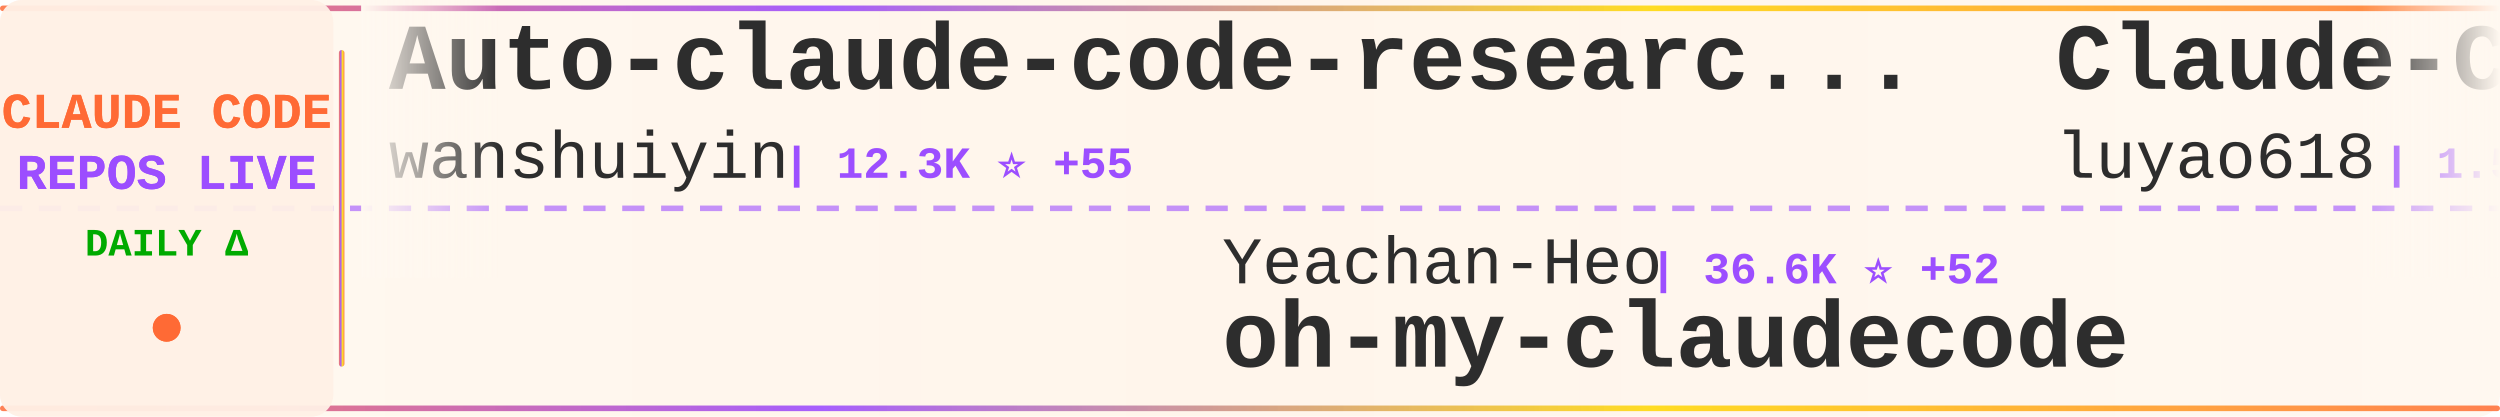
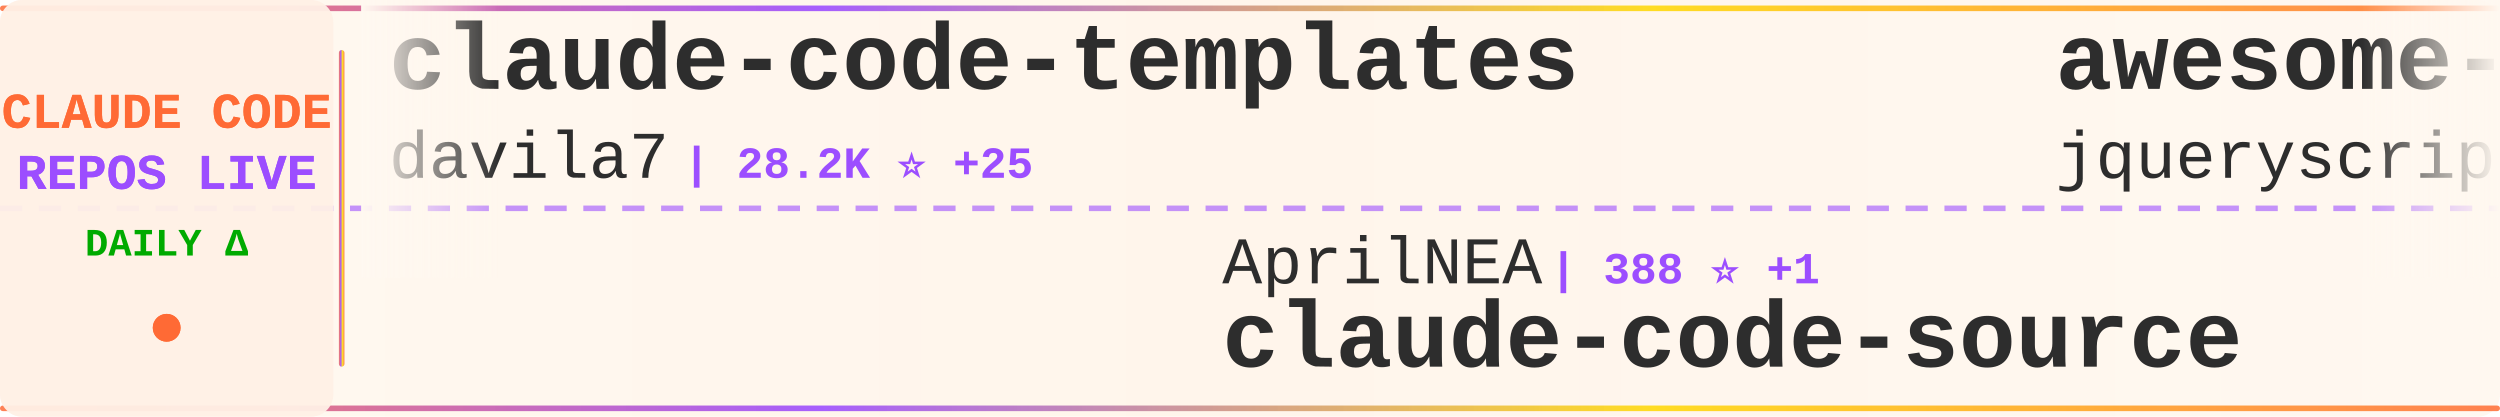
<svg xmlns="http://www.w3.org/2000/svg" width="900" height="150">
  <defs>
    <linearGradient id="tickerBg" x1="0%" y1="0%" x2="100%" y2="0%">
      <stop offset="0%" style="stop-color:#fff8f0;stop-opacity:0.98" />
      <stop offset="50%" style="stop-color:#fff5eb;stop-opacity:1" />
      <stop offset="100%" style="stop-color:#fff8f0;stop-opacity:0.98" />
    </linearGradient>
    <linearGradient id="borderGrad" x1="0%" y1="0%" x2="100%" y2="0%">
      <stop offset="0%" style="stop-color:#FF6B35;stop-opacity:0.85">
        <animate attributeName="stop-opacity" values="0.85;1;0.85" dur="2s" repeatCount="indefinite" />
      </stop>
      <stop offset="33%" style="stop-color:#9C4EFF;stop-opacity:0.9">
        <animate attributeName="stop-opacity" values="0.9;1;0.9" dur="2.2s" repeatCount="indefinite" />
      </stop>
      <stop offset="66%" style="stop-color:#FFD700;stop-opacity:0.85">
        <animate attributeName="stop-opacity" values="0.85;1;0.85" dur="1.8s" repeatCount="indefinite" />
      </stop>
      <stop offset="100%" style="stop-color:#FF6B35;stop-opacity:0.85">
        <animate attributeName="stop-opacity" values="0.85;1;0.85" dur="2s" repeatCount="indefinite" />
      </stop>
    </linearGradient>
    <filter id="textGlow">
      <feGaussianBlur stdDeviation="0.15" result="coloredBlur" />
      <feMerge>
        <feMergeNode in="coloredBlur" />
        <feMergeNode in="SourceGraphic" />
      </feMerge>
    </filter>
    <filter id="metricGlow">
      <feGaussianBlur stdDeviation="0.2" result="coloredBlur" />
      <feMerge>
        <feMergeNode in="coloredBlur" />
        <feMergeNode in="SourceGraphic" />
      </feMerge>
    </filter>
    <linearGradient id="leftFade" x1="0%" y1="0%" x2="100%" y2="0%">
      <stop offset="0%" style="stop-color:#fff8f0;stop-opacity:1" />
      <stop offset="100%" style="stop-color:#fff8f0;stop-opacity:0" />
    </linearGradient>
    <linearGradient id="rightFade" x1="0%" y1="0%" x2="100%" y2="0%">
      <stop offset="0%" style="stop-color:#fff8f0;stop-opacity:0" />
      <stop offset="100%" style="stop-color:#fff8f0;stop-opacity:1" />
    </linearGradient>
  </defs>
  <rect width="900" height="150" fill="url(#tickerBg)" rx="8" />
  <rect x="0" y="2" width="900" height="2" fill="url(#borderGrad)" rx="1" />
  <rect x="0" y="146" width="900" height="2" fill="url(#borderGrad)" rx="1" />
  <line x1="0" y1="75" x2="900" y2="75" stroke="#9C4EFF" stroke-width="2" stroke-dasharray="8 6" opacity="0.6" />
  <rect x="0" y="0" width="120" height="150" fill="#fff0e6" opacity="0.95" rx="8" />
  <text x="60" y="46" font-family="'Courier New', monospace" font-size="18" font-weight="bold" fill="#FF6B35" text-anchor="middle" filter="url(#textGlow)">
    CLAUDE CODE
  </text>
  <text x="60" y="68" font-family="'Courier New', monospace" font-size="18" font-weight="bold" fill="#9C4EFF" text-anchor="middle" filter="url(#textGlow)">
    REPOS LIVE
  </text>
  <text x="60" y="92" font-family="'Courier New', monospace" font-size="14" font-weight="bold" fill="#00aa00" text-anchor="middle">
    DAILY Δ
  </text>
  <circle cx="60" cy="118" r="5" fill="#FF6B35" filter="url(#metricGlow)">
    <animate attributeName="r" values="4;6;4" dur="1.5s" repeatCount="indefinite" />
    <animate attributeName="opacity" values="0.6;1;0.6" dur="1.5s" repeatCount="indefinite" />
  </circle>
  <rect x="122" y="18" width="2" height="114" fill="url(#borderGrad)" rx="1" />
  <clipPath id="tickerClip">
    <rect x="130" y="0" width="770" height="150" />
  </clipPath>
  <g clip-path="url(#tickerClip)">
    <g id="tickerItems">
      <animateTransform attributeName="transform" attributeType="XML" type="translate" from="0 0" to="-3000 0" dur="54s" repeatCount="indefinite" />
      <g transform="translate(0, 0)">
-         <text x="140" y="32" font-family="'Courier New', monospace" font-size="34" font-weight="bold" fill="#2d2d2d">Auto-claude-code-researc...</text>
-         <text x="140" y="64" font-family="'Courier New', monospace" font-size="24" font-weight="normal" fill="#2d2d2d" opacity="1.0">wanshuiyin</text>
-         <text x="282" y="64" font-family="'Courier New', monospace" font-size="16" font-weight="bold" fill="#9C4EFF"> | 12.3K ⭐ +55</text>
+         <text x="140" y="32" font-family="'Courier New', monospace" font-size="34" font-weight="bold" fill="#2d2d2d">claude-code-templates</text>
+         <text x="140" y="64" font-family="'Courier New', monospace" font-size="24" font-weight="normal" fill="#2d2d2d" opacity="1.0">davila7</text>
+         <text x="246" y="64" font-family="'Courier New', monospace" font-size="16" font-weight="bold" fill="#9C4EFF"> | 28.2K ⭐ +25</text>
      </g>
      <g transform="translate(300, 0)">
-         <text x="140" y="102" font-family="'Courier New', monospace" font-size="24" font-weight="normal" fill="#2d2d2d" opacity="1.0">Yeachan-Heo</text>
-         <text x="294" y="102" font-family="'Courier New', monospace" font-size="16" font-weight="bold" fill="#9C4EFF"> | 36.6K ⭐ +52</text>
-         <text x="140" y="132" font-family="'Courier New', monospace" font-size="34" font-weight="bold" fill="#2d2d2d">oh-my-claudecode</text>
+         <text x="140" y="102" font-family="'Courier New', monospace" font-size="24" font-weight="normal" fill="#2d2d2d" opacity="1.0">AprilNEA</text>
+         <text x="258" y="102" font-family="'Courier New', monospace" font-size="16" font-weight="bold" fill="#9C4EFF"> | 388 ⭐ +1</text>
+         <text x="140" y="132" font-family="'Courier New', monospace" font-size="34" font-weight="bold" fill="#2d2d2d">claude-code-source</text>
      </g>
      <g transform="translate(600, 0)">
-         <text x="140" y="32" font-family="'Courier New', monospace" font-size="34" font-weight="bold" fill="#2d2d2d">Claude-Code-Source-Study</text>
-         <text x="140" y="64" font-family="'Courier New', monospace" font-size="24" font-weight="normal" fill="#2d2d2d" opacity="1.0">luyao618</text>
-         <text x="258" y="64" font-family="'Courier New', monospace" font-size="16" font-weight="bold" fill="#9C4EFF"> | 1.5K ⭐ +3</text>
+         <text x="140" y="32" font-family="'Courier New', monospace" font-size="34" font-weight="bold" fill="#2d2d2d">awesome-claude-code</text>
+         <text x="140" y="64" font-family="'Courier New', monospace" font-size="24" font-weight="normal" fill="#2d2d2d" opacity="1.0">jqueryscript</text>
+         <text x="306" y="64" font-family="'Courier New', monospace" font-size="16" font-weight="bold" fill="#9C4EFF"> | 427 ⭐ +2</text>
      </g>
      <g transform="translate(900, 0)">
-         <text x="140" y="102" font-family="'Courier New', monospace" font-size="24" font-weight="normal" fill="#2d2d2d" opacity="1.0">guanshan</text>
-         <text x="258" y="102" font-family="'Courier New', monospace" font-size="16" font-weight="bold" fill="#9C4EFF"> | 60 ⭐</text>
-         <text x="140" y="132" font-family="'Courier New', monospace" font-size="34" font-weight="bold" fill="#2d2d2d">ClaudeCode</text>
+         <text x="140" y="102" font-family="'Courier New', monospace" font-size="24" font-weight="normal" fill="#2d2d2d" opacity="1.0">affaan-m</text>
+         <text x="258" y="102" font-family="'Courier New', monospace" font-size="16" font-weight="bold" fill="#9C4EFF"> | 217.7K ⭐ +546</text>
+         <text x="140" y="132" font-family="'Courier New', monospace" font-size="34" font-weight="bold" fill="#2d2d2d">ECC</text>
      </g>
      <g transform="translate(1200, 0)">
-         <text x="140" y="32" font-family="'Courier New', monospace" font-size="34" font-weight="bold" fill="#2d2d2d">claude-code-hub</text>
-         <text x="140" y="64" font-family="'Courier New', monospace" font-size="24" font-weight="normal" fill="#2d2d2d" opacity="1.0">ding113</text>
-         <text x="246" y="64" font-family="'Courier New', monospace" font-size="16" font-weight="bold" fill="#9C4EFF"> | 3.1K ⭐ +7</text>
+         <text x="140" y="32" font-family="'Courier New', monospace" font-size="34" font-weight="bold" fill="#2d2d2d">Claude-Code</text>
+         <text x="140" y="64" font-family="'Courier New', monospace" font-size="24" font-weight="normal" fill="#2d2d2d" opacity="1.0">pengchengneo</text>
+         <text x="306" y="64" font-family="'Courier New', monospace" font-size="16" font-weight="bold" fill="#9C4EFF"> | 1.5K ⭐ +9</text>
      </g>
      <g transform="translate(1500, 0)">
-         <text x="140" y="102" font-family="'Courier New', monospace" font-size="24" font-weight="normal" fill="#2d2d2d" opacity="1.0">fuergaosi233</text>
-         <text x="306" y="102" font-family="'Courier New', monospace" font-size="16" font-weight="bold" fill="#9C4EFF"> | 2.7K ⭐ +3</text>
-         <text x="140" y="132" font-family="'Courier New', monospace" font-size="34" font-weight="bold" fill="#2d2d2d">claude-code-proxy</text>
+         <text x="140" y="102" font-family="'Courier New', monospace" font-size="24" font-weight="normal" fill="#2d2d2d" opacity="1.0">777genius</text>
+         <text x="270" y="102" font-family="'Courier New', monospace" font-size="16" font-weight="bold" fill="#9C4EFF"> | 915 ⭐</text>
+         <text x="140" y="132" font-family="'Courier New', monospace" font-size="34" font-weight="bold" fill="#2d2d2d">claude-code-source-code</text>
      </g>
      <g transform="translate(1800, 0)">
-         <text x="140" y="32" font-family="'Courier New', monospace" font-size="34" font-weight="bold" fill="#2d2d2d">claude-coder</text>
-         <text x="140" y="64" font-family="'Courier New', monospace" font-size="24" font-weight="normal" fill="#2d2d2d" opacity="1.0">kodu-ai</text>
-         <text x="246" y="64" font-family="'Courier New', monospace" font-size="16" font-weight="bold" fill="#9C4EFF"> | 5.3K ⭐</text>
+         <text x="140" y="32" font-family="'Courier New', monospace" font-size="34" font-weight="bold" fill="#2d2d2d">claude-code-sourcemap</text>
+         <text x="140" y="64" font-family="'Courier New', monospace" font-size="24" font-weight="normal" fill="#2d2d2d" opacity="1.0">ChinaSiro</text>
+         <text x="270" y="64" font-family="'Courier New', monospace" font-size="16" font-weight="bold" fill="#9C4EFF"> | 9.4K ⭐ +4</text>
      </g>
      <g transform="translate(2100, 0)">
-         <text x="140" y="102" font-family="'Courier New', monospace" font-size="24" font-weight="normal" fill="#2d2d2d" opacity="1.0">https-deeplearning-ai</text>
-         <text x="414" y="102" font-family="'Courier New', monospace" font-size="16" font-weight="bold" fill="#9C4EFF"> | 531 ⭐</text>
-         <text x="140" y="132" font-family="'Courier New', monospace" font-size="34" font-weight="bold" fill="#2d2d2d">sc-claude-code-files</text>
+         <text x="140" y="102" font-family="'Courier New', monospace" font-size="24" font-weight="normal" fill="#2d2d2d" opacity="1.0">lintsinghua</text>
+         <text x="294" y="102" font-family="'Courier New', monospace" font-size="16" font-weight="bold" fill="#9C4EFF"> | 3.7K ⭐ +9</text>
+         <text x="140" y="132" font-family="'Courier New', monospace" font-size="34" font-weight="bold" fill="#2d2d2d">claude-code-book</text>
      </g>
      <g transform="translate(2400, 0)">
-         <text x="140" y="32" font-family="'Courier New', monospace" font-size="34" font-weight="bold" fill="#2d2d2d">ClaudeCodeAgents</text>
-         <text x="140" y="64" font-family="'Courier New', monospace" font-size="24" font-weight="normal" fill="#2d2d2d" opacity="1.0">darcyegb</text>
-         <text x="258" y="64" font-family="'Courier New', monospace" font-size="16" font-weight="bold" fill="#9C4EFF"> | 729 ⭐ +1</text>
+         <text x="140" y="32" font-family="'Courier New', monospace" font-size="34" font-weight="bold" fill="#2d2d2d">andrej-karpathy-skills</text>
+         <text x="140" y="64" font-family="'Courier New', monospace" font-size="24" font-weight="normal" fill="#2d2d2d" opacity="1.0">multica-ai</text>
+         <text x="282" y="64" font-family="'Courier New', monospace" font-size="16" font-weight="bold" fill="#9C4EFF"> | 178.3K ⭐ +760</text>
      </g>
      <g transform="translate(2700, 0)">
-         <text x="140" y="102" font-family="'Courier New', monospace" font-size="24" font-weight="normal" fill="#2d2d2d" opacity="1.0">nicedreamzapp</text>
-         <text x="318" y="102" font-family="'Courier New', monospace" font-size="16" font-weight="bold" fill="#9C4EFF"> | 2.8K ⭐ +11</text>
-         <text x="140" y="132" font-family="'Courier New', monospace" font-size="34" font-weight="bold" fill="#2d2d2d">claude-code-local</text>
+         <text x="140" y="102" font-family="'Courier New', monospace" font-size="24" font-weight="normal" fill="#2d2d2d" opacity="1.0">VoltAgent</text>
+         <text x="270" y="102" font-family="'Courier New', monospace" font-size="16" font-weight="bold" fill="#9C4EFF"> | 22.1K ⭐ +56</text>
+         <text x="140" y="132" font-family="'Courier New', monospace" font-size="34" font-weight="bold" fill="#2d2d2d">awesome-claude-code-suba...</text>
      </g>
      <g transform="translate(3000, 0)">
-         <text x="140" y="32" font-family="'Courier New', monospace" font-size="34" font-weight="bold" fill="#2d2d2d">Auto-claude-code-researc...</text>
-         <text x="140" y="64" font-family="'Courier New', monospace" font-size="24" font-weight="normal" fill="#2d2d2d" opacity="1.0">wanshuiyin</text>
-         <text x="282" y="64" font-family="'Courier New', monospace" font-size="16" font-weight="bold" fill="#9C4EFF"> | 12.3K ⭐ +55</text>
+         <text x="140" y="32" font-family="'Courier New', monospace" font-size="34" font-weight="bold" fill="#2d2d2d">claude-code-templates</text>
+         <text x="140" y="64" font-family="'Courier New', monospace" font-size="24" font-weight="normal" fill="#2d2d2d" opacity="1.0">davila7</text>
+         <text x="246" y="64" font-family="'Courier New', monospace" font-size="16" font-weight="bold" fill="#9C4EFF"> | 28.2K ⭐ +25</text>
      </g>
      <g transform="translate(3300, 0)">
-         <text x="140" y="102" font-family="'Courier New', monospace" font-size="24" font-weight="normal" fill="#2d2d2d" opacity="1.0">Yeachan-Heo</text>
-         <text x="294" y="102" font-family="'Courier New', monospace" font-size="16" font-weight="bold" fill="#9C4EFF"> | 36.6K ⭐ +52</text>
-         <text x="140" y="132" font-family="'Courier New', monospace" font-size="34" font-weight="bold" fill="#2d2d2d">oh-my-claudecode</text>
+         <text x="140" y="102" font-family="'Courier New', monospace" font-size="24" font-weight="normal" fill="#2d2d2d" opacity="1.0">AprilNEA</text>
+         <text x="258" y="102" font-family="'Courier New', monospace" font-size="16" font-weight="bold" fill="#9C4EFF"> | 388 ⭐ +1</text>
+         <text x="140" y="132" font-family="'Courier New', monospace" font-size="34" font-weight="bold" fill="#2d2d2d">claude-code-source</text>
      </g>
      <g transform="translate(3600, 0)">
-         <text x="140" y="32" font-family="'Courier New', monospace" font-size="34" font-weight="bold" fill="#2d2d2d">Claude-Code-Source-Study</text>
-         <text x="140" y="64" font-family="'Courier New', monospace" font-size="24" font-weight="normal" fill="#2d2d2d" opacity="1.0">luyao618</text>
-         <text x="258" y="64" font-family="'Courier New', monospace" font-size="16" font-weight="bold" fill="#9C4EFF"> | 1.5K ⭐ +3</text>
+         <text x="140" y="32" font-family="'Courier New', monospace" font-size="34" font-weight="bold" fill="#2d2d2d">awesome-claude-code</text>
+         <text x="140" y="64" font-family="'Courier New', monospace" font-size="24" font-weight="normal" fill="#2d2d2d" opacity="1.0">jqueryscript</text>
+         <text x="306" y="64" font-family="'Courier New', monospace" font-size="16" font-weight="bold" fill="#9C4EFF"> | 427 ⭐ +2</text>
      </g>
      <g transform="translate(3900, 0)">
-         <text x="140" y="102" font-family="'Courier New', monospace" font-size="24" font-weight="normal" fill="#2d2d2d" opacity="1.0">guanshan</text>
-         <text x="258" y="102" font-family="'Courier New', monospace" font-size="16" font-weight="bold" fill="#9C4EFF"> | 60 ⭐</text>
-         <text x="140" y="132" font-family="'Courier New', monospace" font-size="34" font-weight="bold" fill="#2d2d2d">ClaudeCode</text>
+         <text x="140" y="102" font-family="'Courier New', monospace" font-size="24" font-weight="normal" fill="#2d2d2d" opacity="1.0">affaan-m</text>
+         <text x="258" y="102" font-family="'Courier New', monospace" font-size="16" font-weight="bold" fill="#9C4EFF"> | 217.7K ⭐ +546</text>
+         <text x="140" y="132" font-family="'Courier New', monospace" font-size="34" font-weight="bold" fill="#2d2d2d">ECC</text>
      </g>
    </g>
  </g>
  <rect x="130" y="0" width="50" height="100" fill="url(#leftFade)" />
  <rect x="850" y="0" width="50" height="100" fill="url(#rightFade)" />
</svg>
